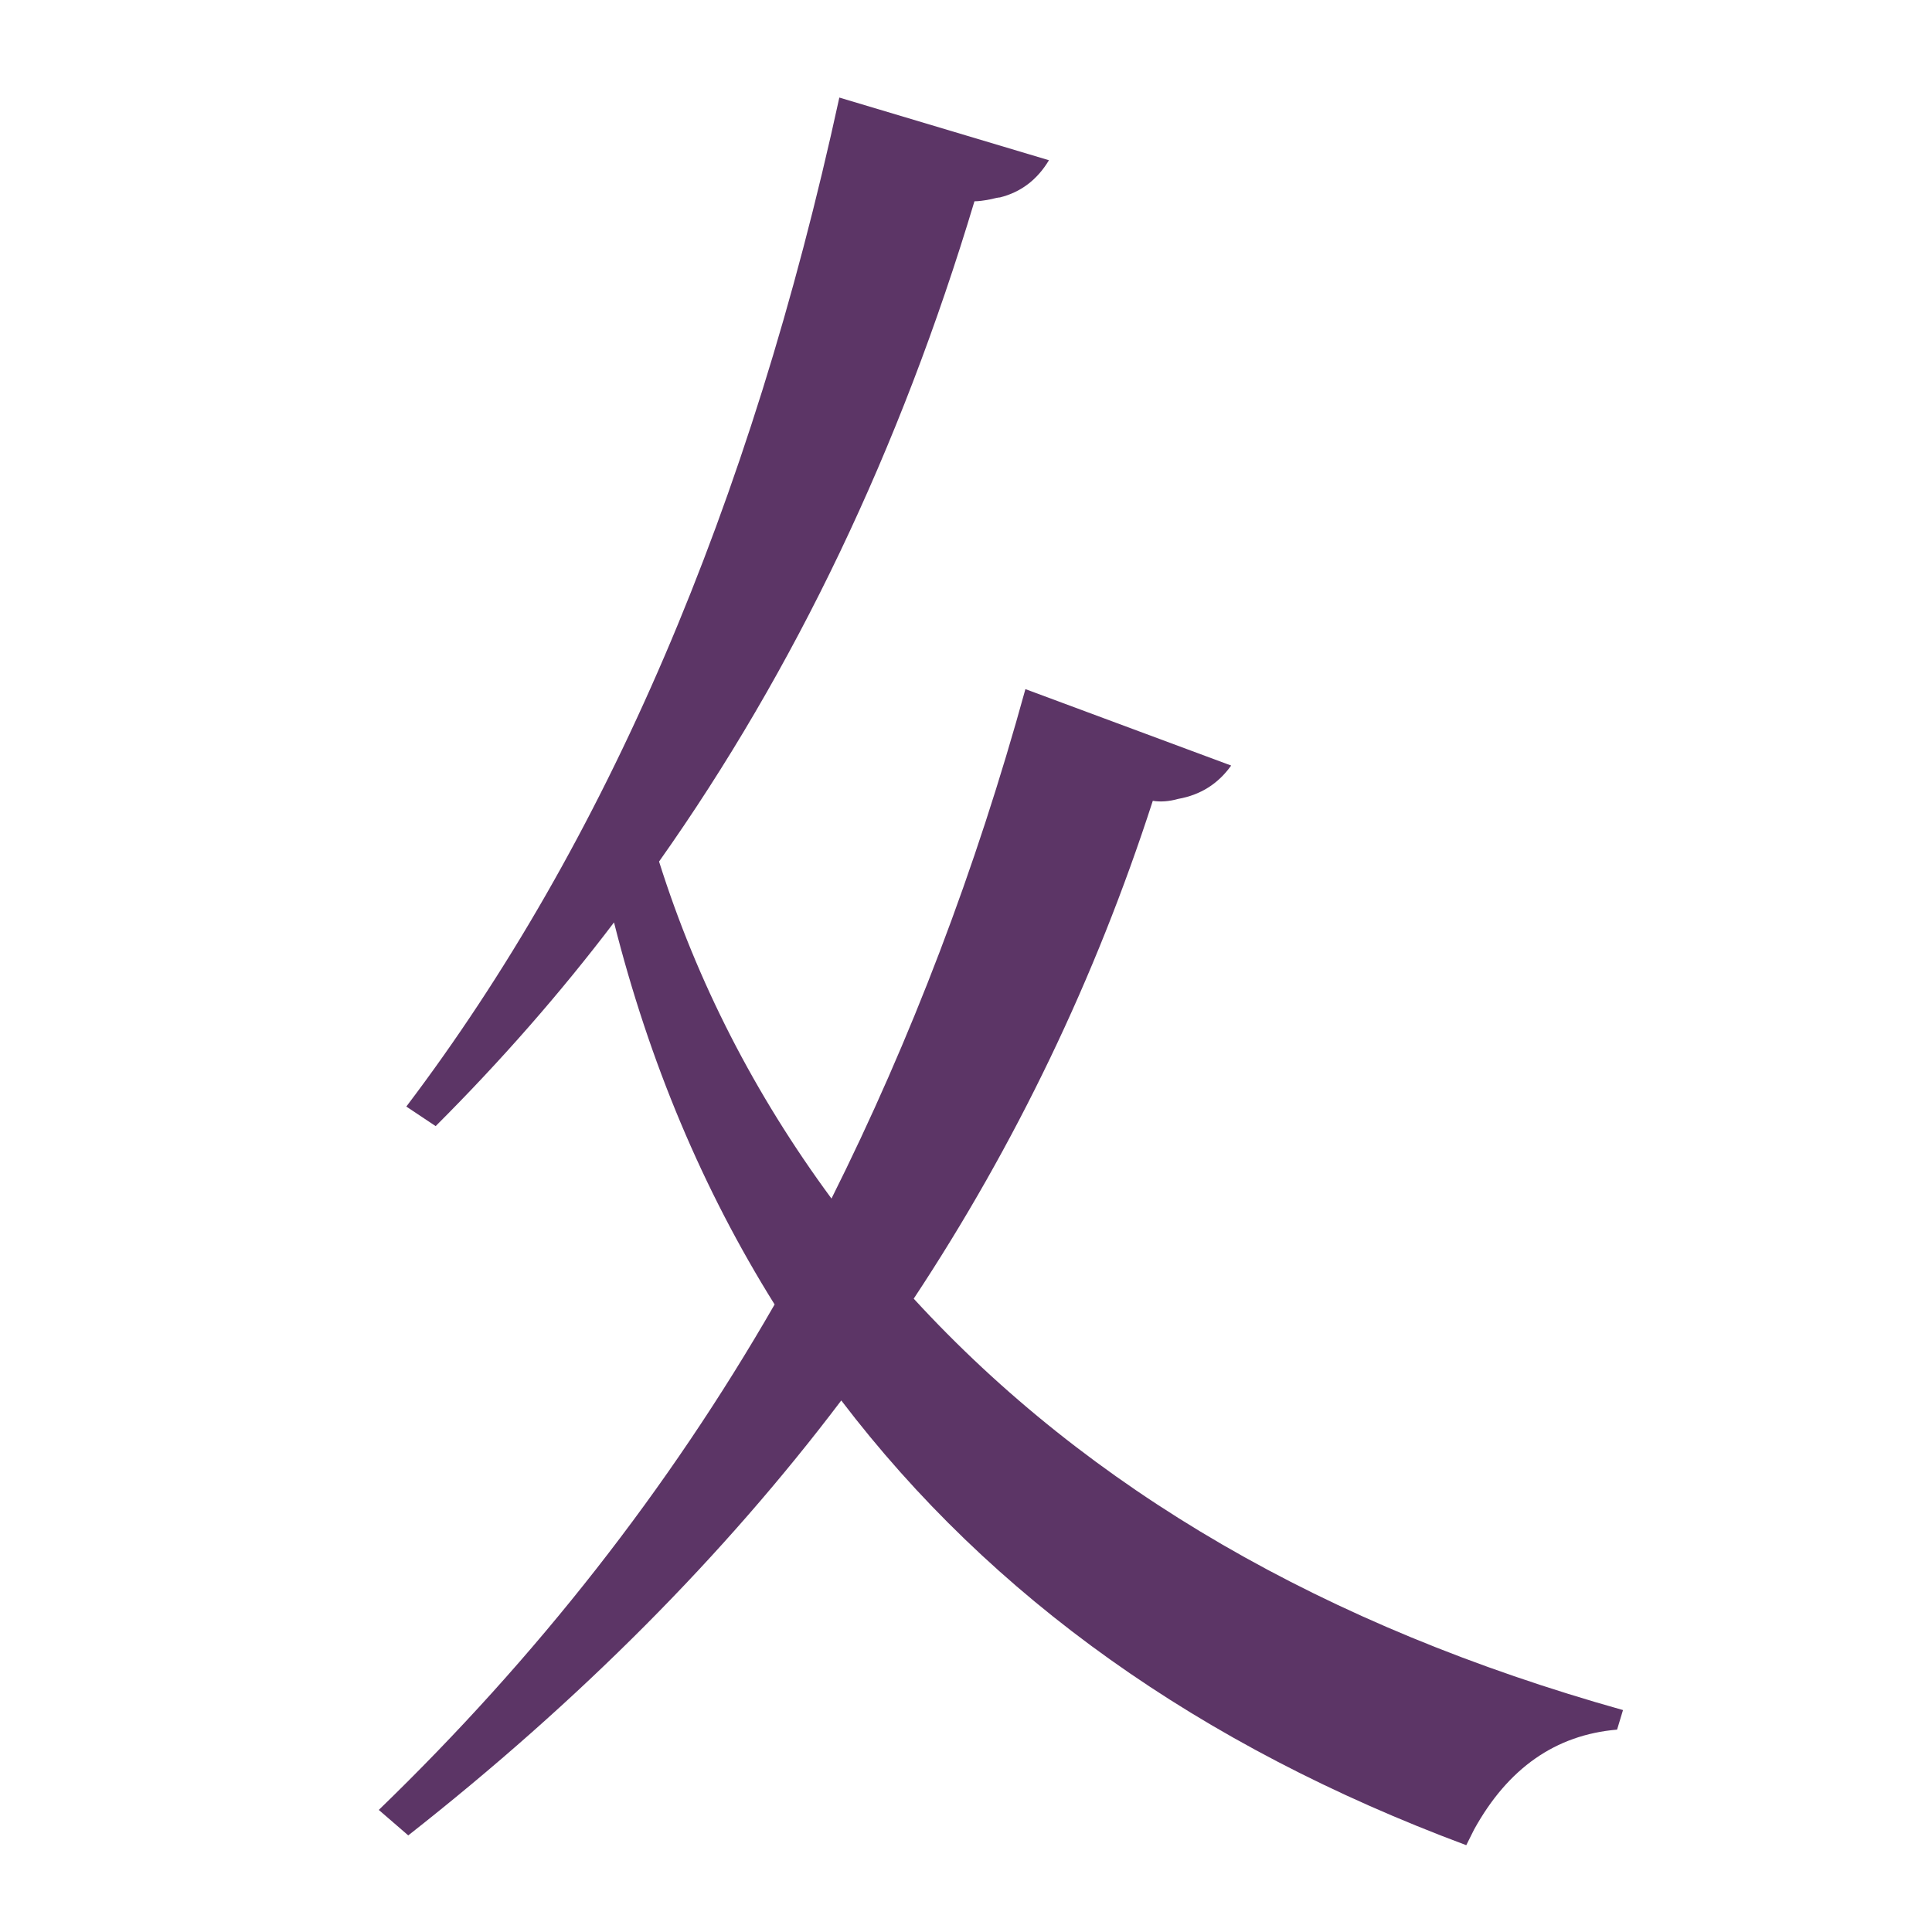
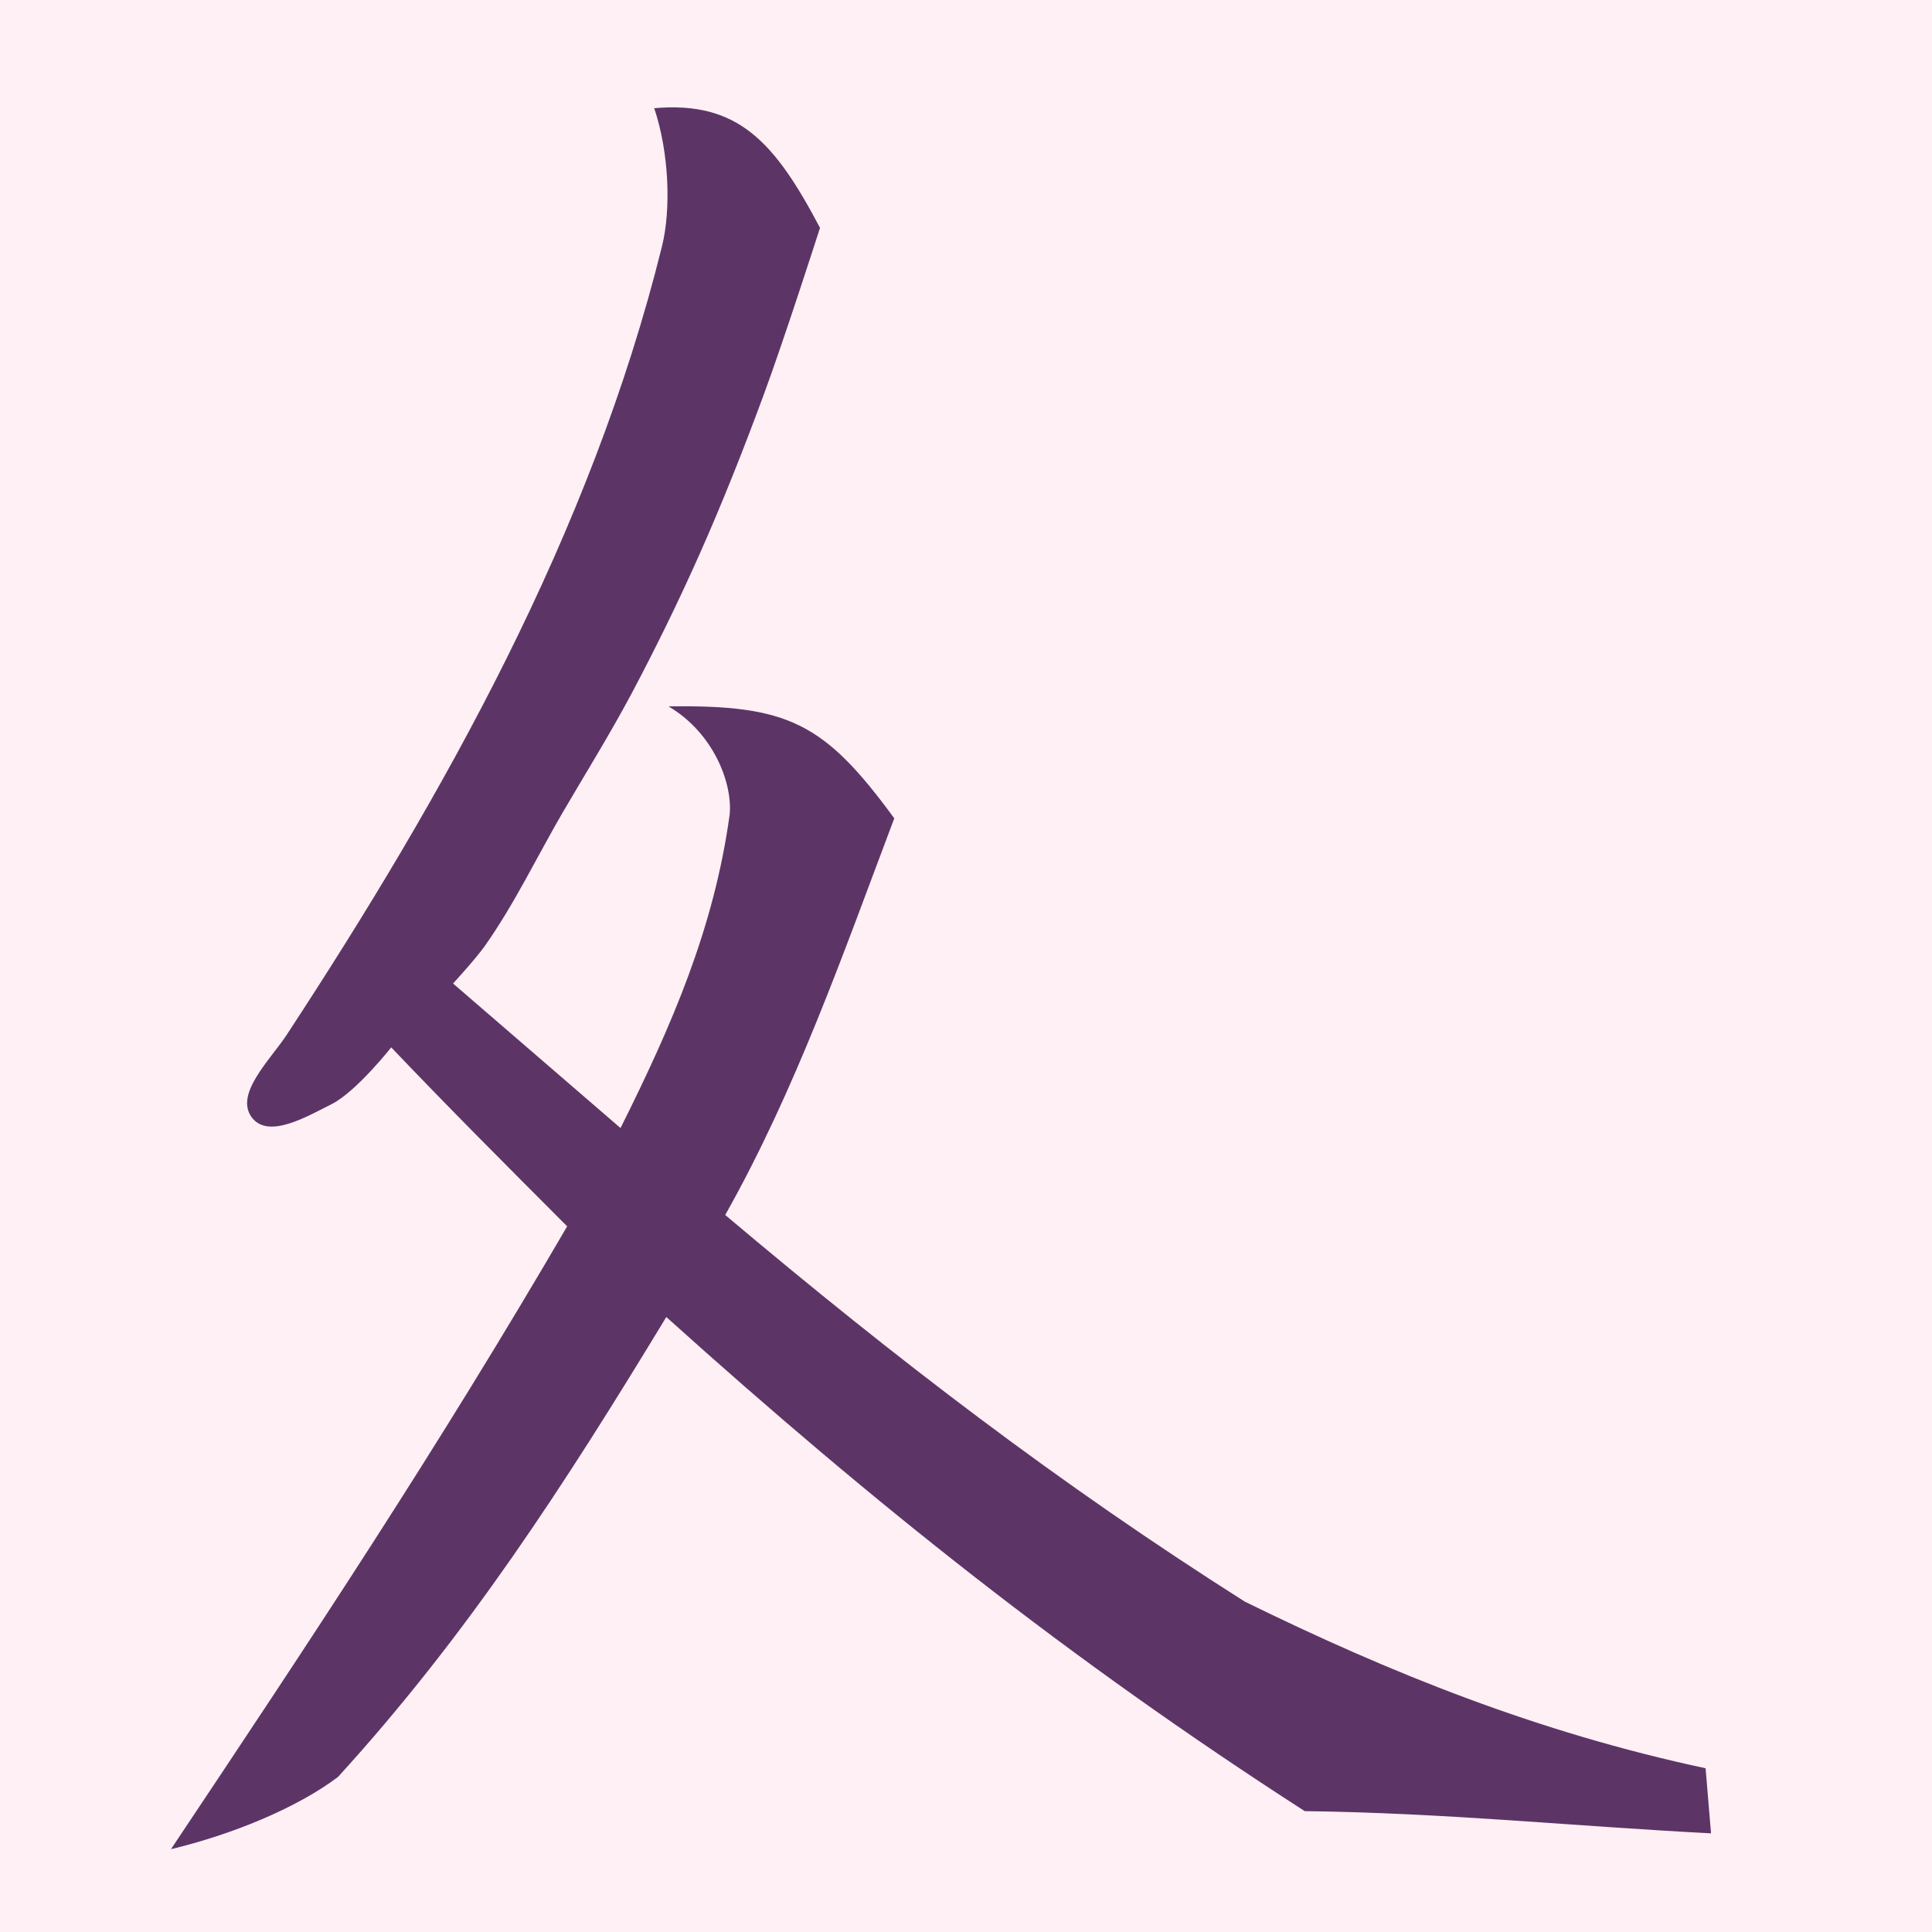
- <svg xmlns="http://www.w3.org/2000/svg" version="1.1" viewBox="-10 0 16 16" id="svg4" width="16" height="16">
-   <defs id="defs8" />
-   <path fill="currentColor" d="m -2.433,10.755 q 2.174,2.369 5.874,3.407 l -0.049,0.162 q -0.763,0.065 -1.184,0.827 l -0.065,0.13 q -3.31,-1.233 -5.176,-3.683 -1.46,1.931 -3.586,3.602 L -6.863,14.989 q 1.963,-1.898 3.278,-4.186 -0.892,-1.428 -1.33,-3.164 -0.665,0.876 -1.477,1.687 L -6.635,9.164 q 2.482,-3.278 3.586,-8.356 l 1.736,0.519 q -0.146,0.243 -0.406,0.308 -0.016,0 -0.081,0.016 -0.081,0.016 -0.13,0.016 -0.925,3.083 -2.612,5.468 0.471,1.493 1.428,2.791 0.99,-1.98 1.606,-4.219 l 1.704,0.633 q -0.162,0.227 -0.438,0.276 -0.114,0.032 -0.211,0.016 Q -1.167,8.84 -2.433,10.755 Z" id="path2-9" style="fill:#5c3566;fill-opacity:1;stroke-width:1" />
+ <svg xmlns="http://www.w3.org/2000/svg" width="16" height="16" viewBox="0 0 16 16" version="1.1" id="svg5" xml:space="preserve">
+   <defs id="defs2" />
+   <g id="layer1">
+     <rect style="fill:#fff0f5" id="rect691" width="16" height="16" x="0" y="0" />
+     <path id="path4553" style="color:#000000;fill:#5c3566;stroke-width:0.4;-inkscape-stroke:none" d="M 5.418,0.896 C 5.542,1.265 5.558,1.737 5.482,2.041 4.893,4.418 3.678,6.58 2.377,8.566 2.24,8.776 1.933,9.065 2.09,9.26 2.229,9.433 2.549,9.243 2.748,9.143 c 0.202,-0.102 0.492,-0.469 0.492,-0.469 0.478,0.502 0.968,0.992 1.457,1.482 -1.082,1.856 -2.125,3.426 -3.281,5.158 0.497,-0.119 1.035,-0.336 1.383,-0.598 1.071,-1.174 1.873,-2.414 2.719,-3.809 1.727,1.554 3.337,2.835 5.287,4.092 1.175,0.015 2.21,0.124 3.365,0.184 l -0.045,-0.539 C 12.731,14.346 11.51,13.853 10.309,13.264 8.771,12.289 7.423,11.257 6.006,10.062 6.592,9.021 6.985,7.892 7.406,6.777 6.826,5.985 6.528,5.836 5.536,5.85 5.903,6.065 6.067,6.478 6.043,6.744 5.914,7.685 5.565,8.489 5.139,9.342 L 3.752,8.145 c 0,0 0.185,-0.201 0.264,-0.312 C 4.261,7.485 4.445,7.099 4.658,6.732 4.848,6.407 5.047,6.087 5.225,5.754 5.428,5.372 5.619,4.982 5.795,4.586 5.986,4.156 6.159,3.718 6.322,3.277 6.492,2.819 6.791,1.887 6.791,1.887 6.416,1.176 6.113,0.835 5.418,0.896 Z" />
+   </g>
</svg>
